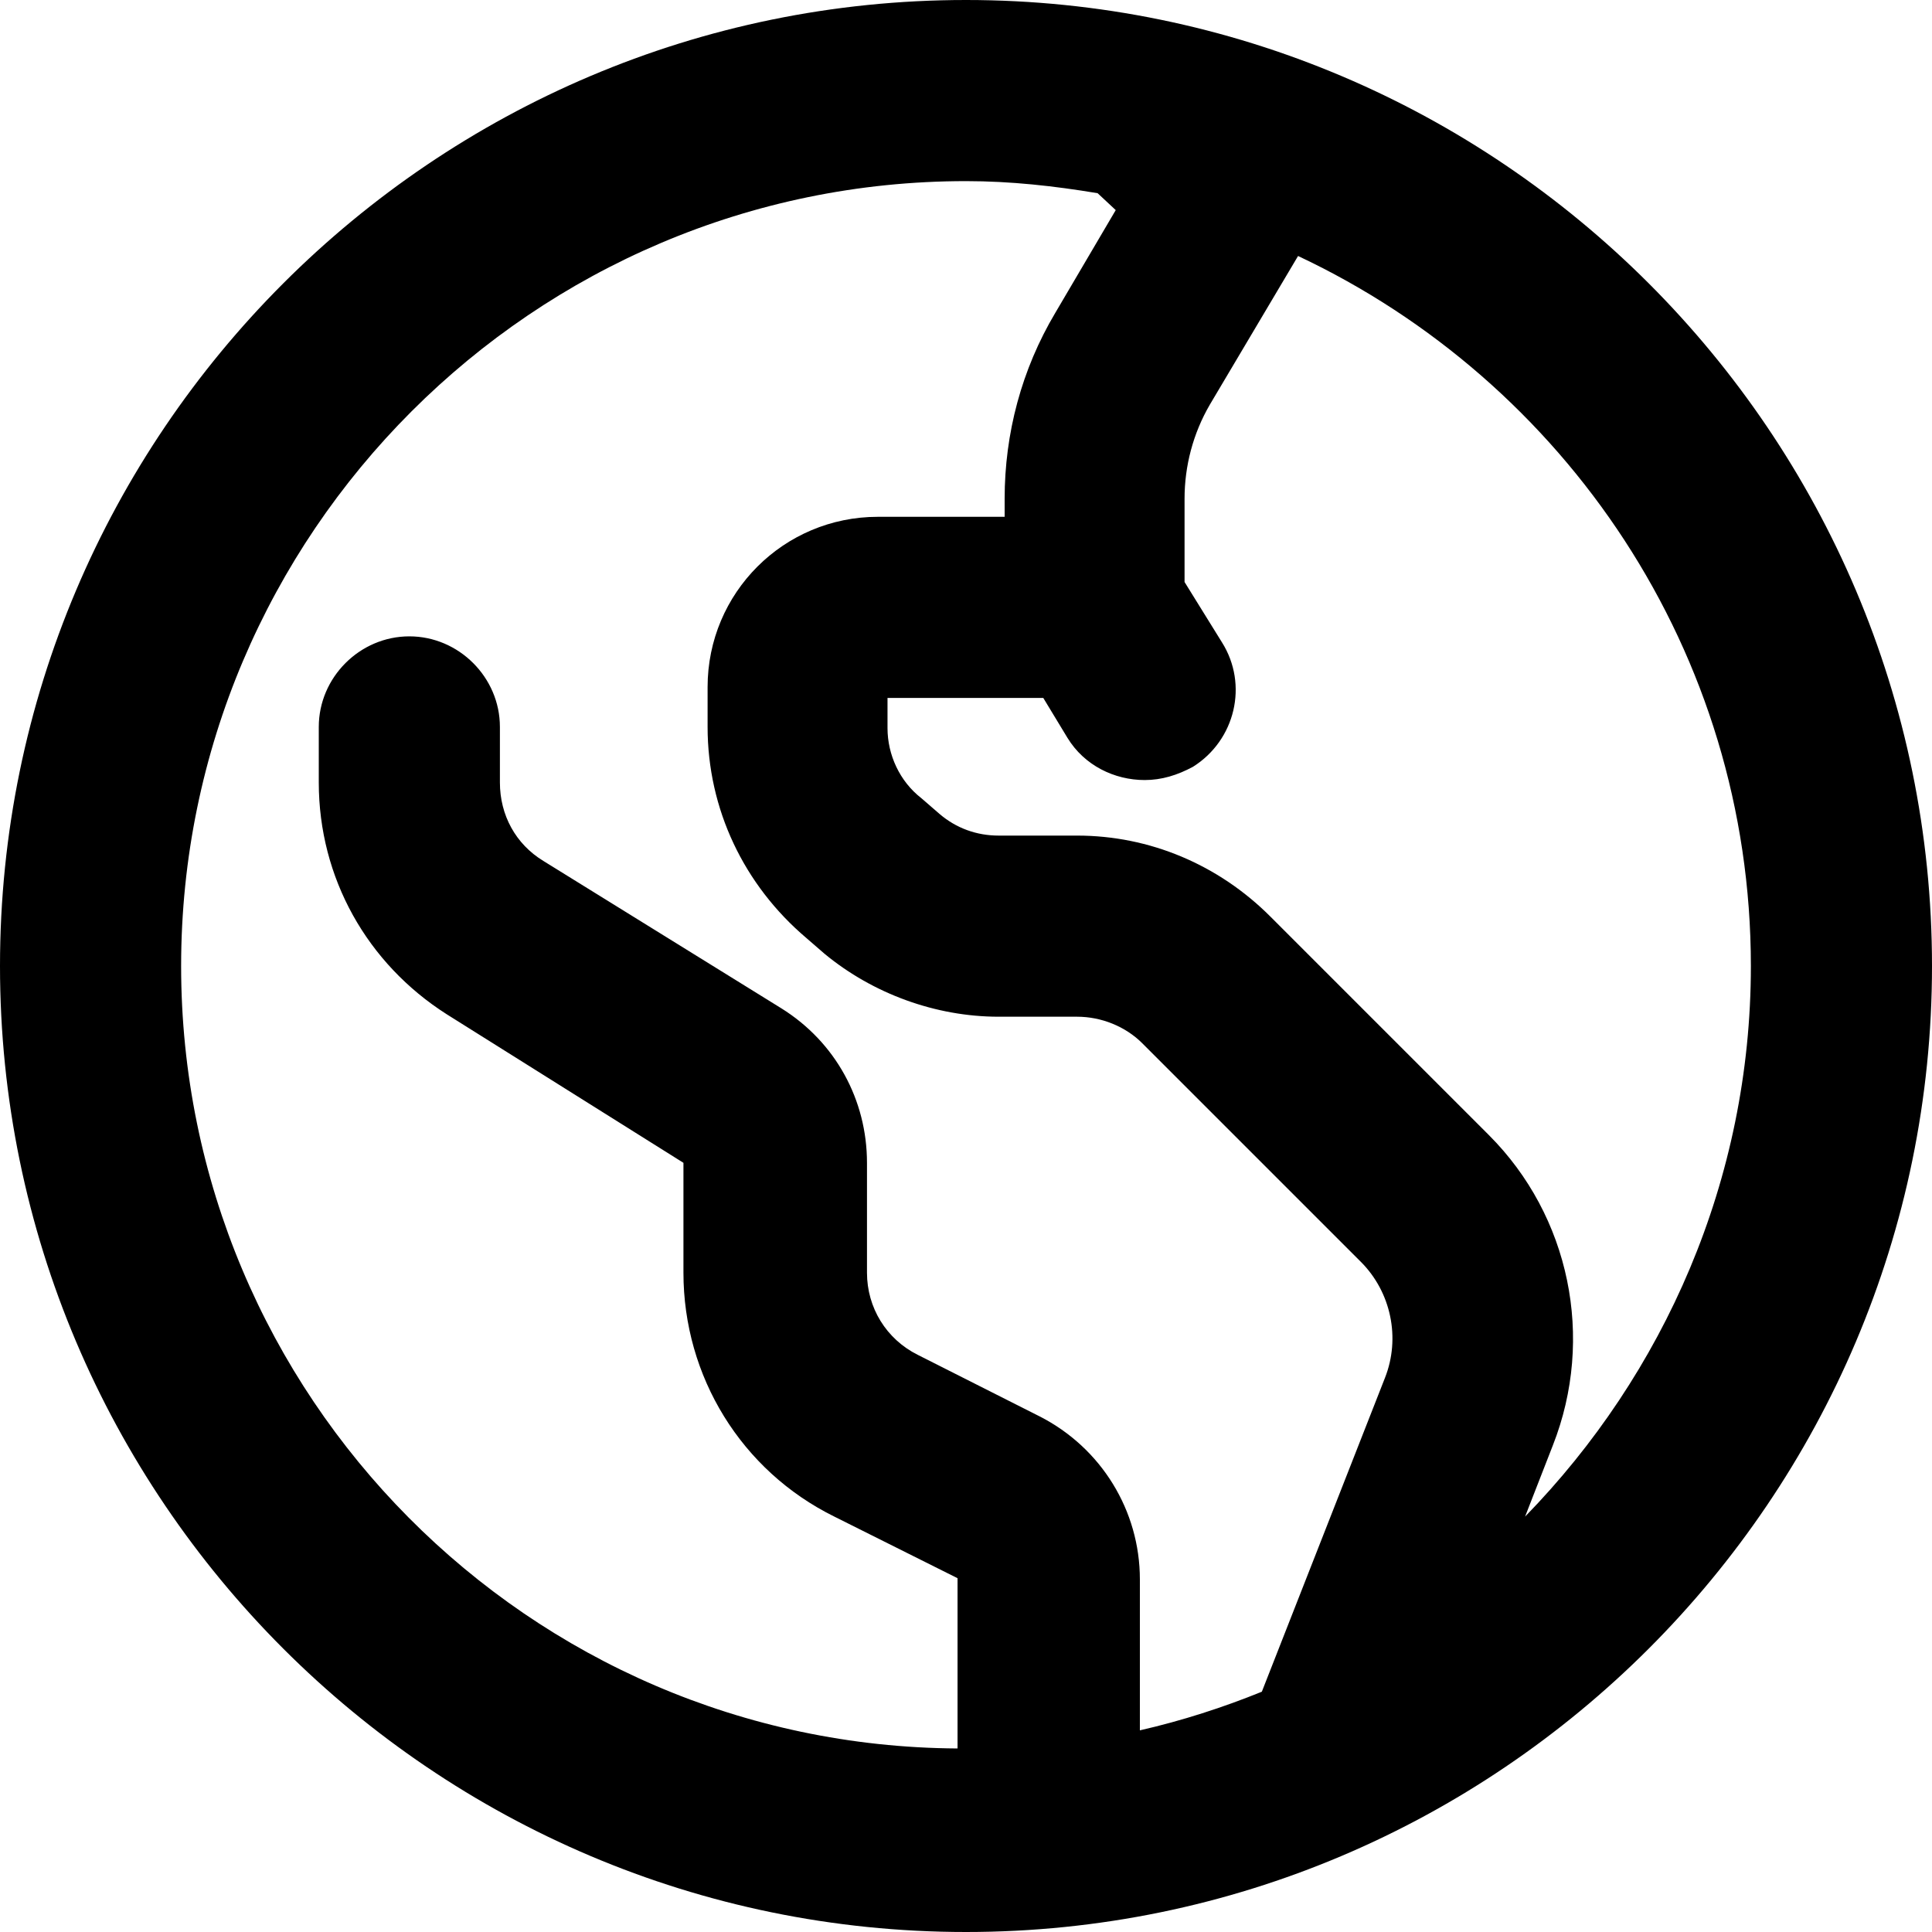
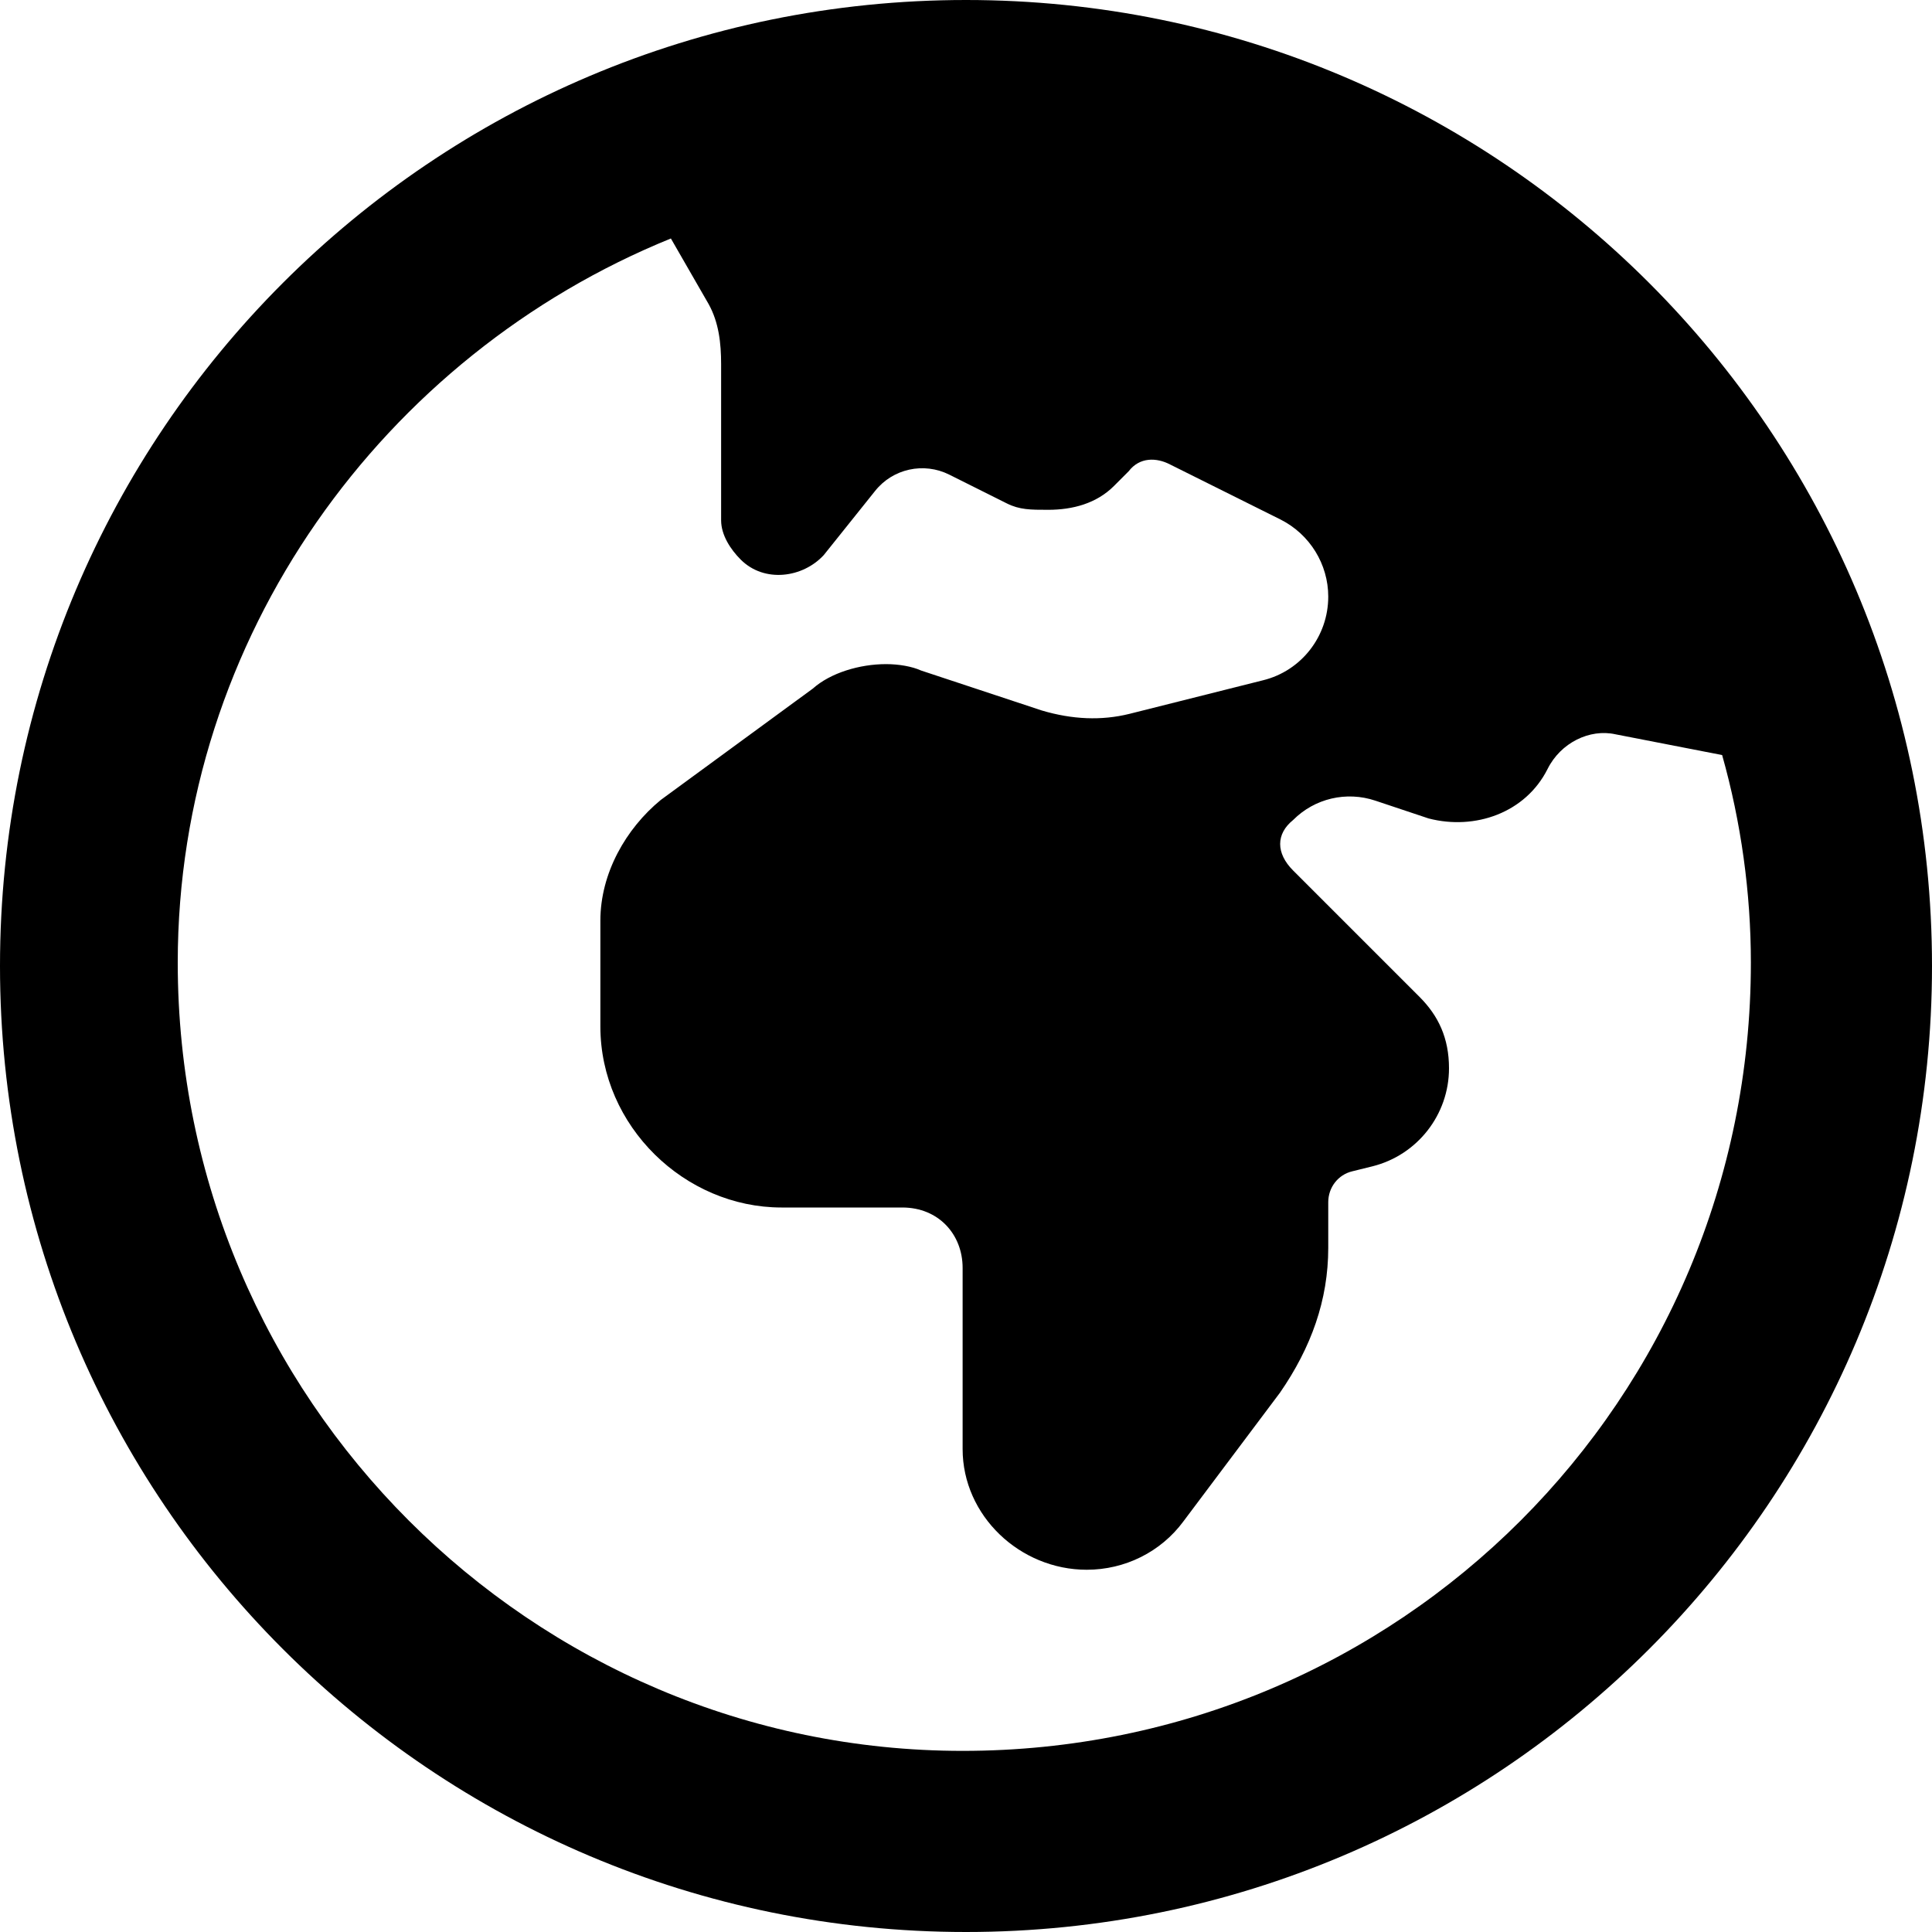
<svg xmlns="http://www.w3.org/2000/svg" viewBox="0 0 16 16">
-   <path d="M8 0C3.59 0 0 3.59 0 8C0 12.41 3.59 16 8 16C12.41 16 16 12.41 16 8C16 3.59 12.41 0 8 0ZM1.5 8C1.5 4.42 4.42 1.5 8 1.5C8.37 1.5 8.73 1.54 9.09 1.6L9.24 1.74L8.74 2.59C8.46 3.06 8.32 3.59 8.32 4.13V4.28H7.27C6.49 4.28 5.86 4.91 5.86 5.69V6.02C5.86 6.7 6.16 7.33 6.68 7.77L6.83 7.9C7.23 8.23 7.75 8.42 8.27 8.42H8.92C9.12 8.42 9.32 8.5 9.46 8.64L11.27 10.45C11.52 10.7 11.6 11.08 11.47 11.41L10.45 14.01C10.13 14.14 9.79 14.25 9.44 14.33V13.08C9.44 12.51 9.12 11.99 8.61 11.73L7.6 11.22C7.34 11.09 7.18 10.83 7.18 10.54V9.63C7.18 9.11 6.92 8.63 6.47 8.35L4.5 7.13C4.27 6.99 4.14 6.75 4.14 6.48V6.02C4.14 5.61 3.8 5.27 3.39 5.27C2.98 5.27 2.64 5.61 2.64 6.02V6.48C2.64 7.27 3.04 7.98 3.7 8.4L5.66 9.63V10.54C5.66 11.4 6.14 12.18 6.91 12.56L7.93 13.07V14.48C4.38 14.46 1.5 11.56 1.5 8ZM12.63 12.56L12.86 11.97C13.21 11.08 13 10.07 12.33 9.4L10.52 7.59C10.09 7.16 9.52 6.92 8.92 6.92H8.27C8.09 6.92 7.92 6.86 7.78 6.74L7.63 6.61C7.45 6.47 7.35 6.25 7.35 6.03V5.78H8.64L8.84 6.11C8.98 6.34 9.23 6.46 9.48 6.46C9.62 6.46 9.75 6.42 9.88 6.35C10.23 6.13 10.34 5.67 10.12 5.32L9.81 4.82V4.13C9.81 3.86 9.88 3.59 10.02 3.35L10.75 2.12C12.96 3.16 14.5 5.4 14.5 8C14.5 9.77 13.78 11.38 12.63 12.56Z" />
+   <g clip-path="url(#clip0_335_140)">
+     <path d="M16 8C16 12.419 12.419 16 8 16C3.581 16 0 12.419 0 8C0 3.581 3.581 0 8 0C12.419 0 16 3.581 16 8ZM14.262 6.253L13.378 6.081C13.166 6.034 12.925 6.15 12.816 6.369C12.634 6.731 12.216 6.878 11.831 6.778L11.391 6.631C11.15 6.55 10.887 6.612 10.709 6.791C10.566 6.906 10.566 7.066 10.709 7.209L11.756 8.256C11.912 8.412 12 8.597 12 8.847C12 9.231 11.738 9.566 11.366 9.659L11.2 9.7C11.081 9.728 11 9.834 11 9.956V10.334C11 10.766 10.859 11.159 10.6 11.534L9.8 12.6C9.613 12.853 9.316 13 9 13C8.447 13 7.972 12.553 7.972 12V10.5C7.972 10.225 7.775 10 7.472 10H6.472C5.672 10 4.972 9.328 4.972 8.5V7.625C4.972 7.231 5.184 6.862 5.472 6.625L6.731 5.703C6.878 5.572 7.119 5.5 7.338 5.5C7.444 5.5 7.553 5.519 7.628 5.553L8.628 5.884C8.881 5.959 9.122 5.969 9.353 5.912L10.459 5.634C10.778 5.556 11 5.269 11 4.941C11 4.672 10.847 4.425 10.606 4.303L9.691 3.847C9.578 3.788 9.438 3.784 9.347 3.903L9.225 4.025C9.081 4.169 8.884 4.222 8.681 4.222C8.534 4.222 8.444 4.222 8.338 4.169L7.862 3.931C7.65 3.825 7.394 3.881 7.247 4.066L6.822 4.597C6.65 4.784 6.331 4.831 6.134 4.634C6.05 4.55 5.972 4.431 5.972 4.309V3.016C5.972 2.842 5.953 2.671 5.869 2.519L5.556 1.975C3.178 2.94 1.472 5.275 1.472 7.972C1.472 11.591 4.409 14.5 7.972 14.5C11.591 14.5 14.5 11.591 14.5 7.972C14.5 7.394 14.419 6.809 14.262 6.253Z" />
+   </g>
+   <defs>
+     <clipPath>
+       <rect />
+     </clipPath>
+   </defs>
</svg>
